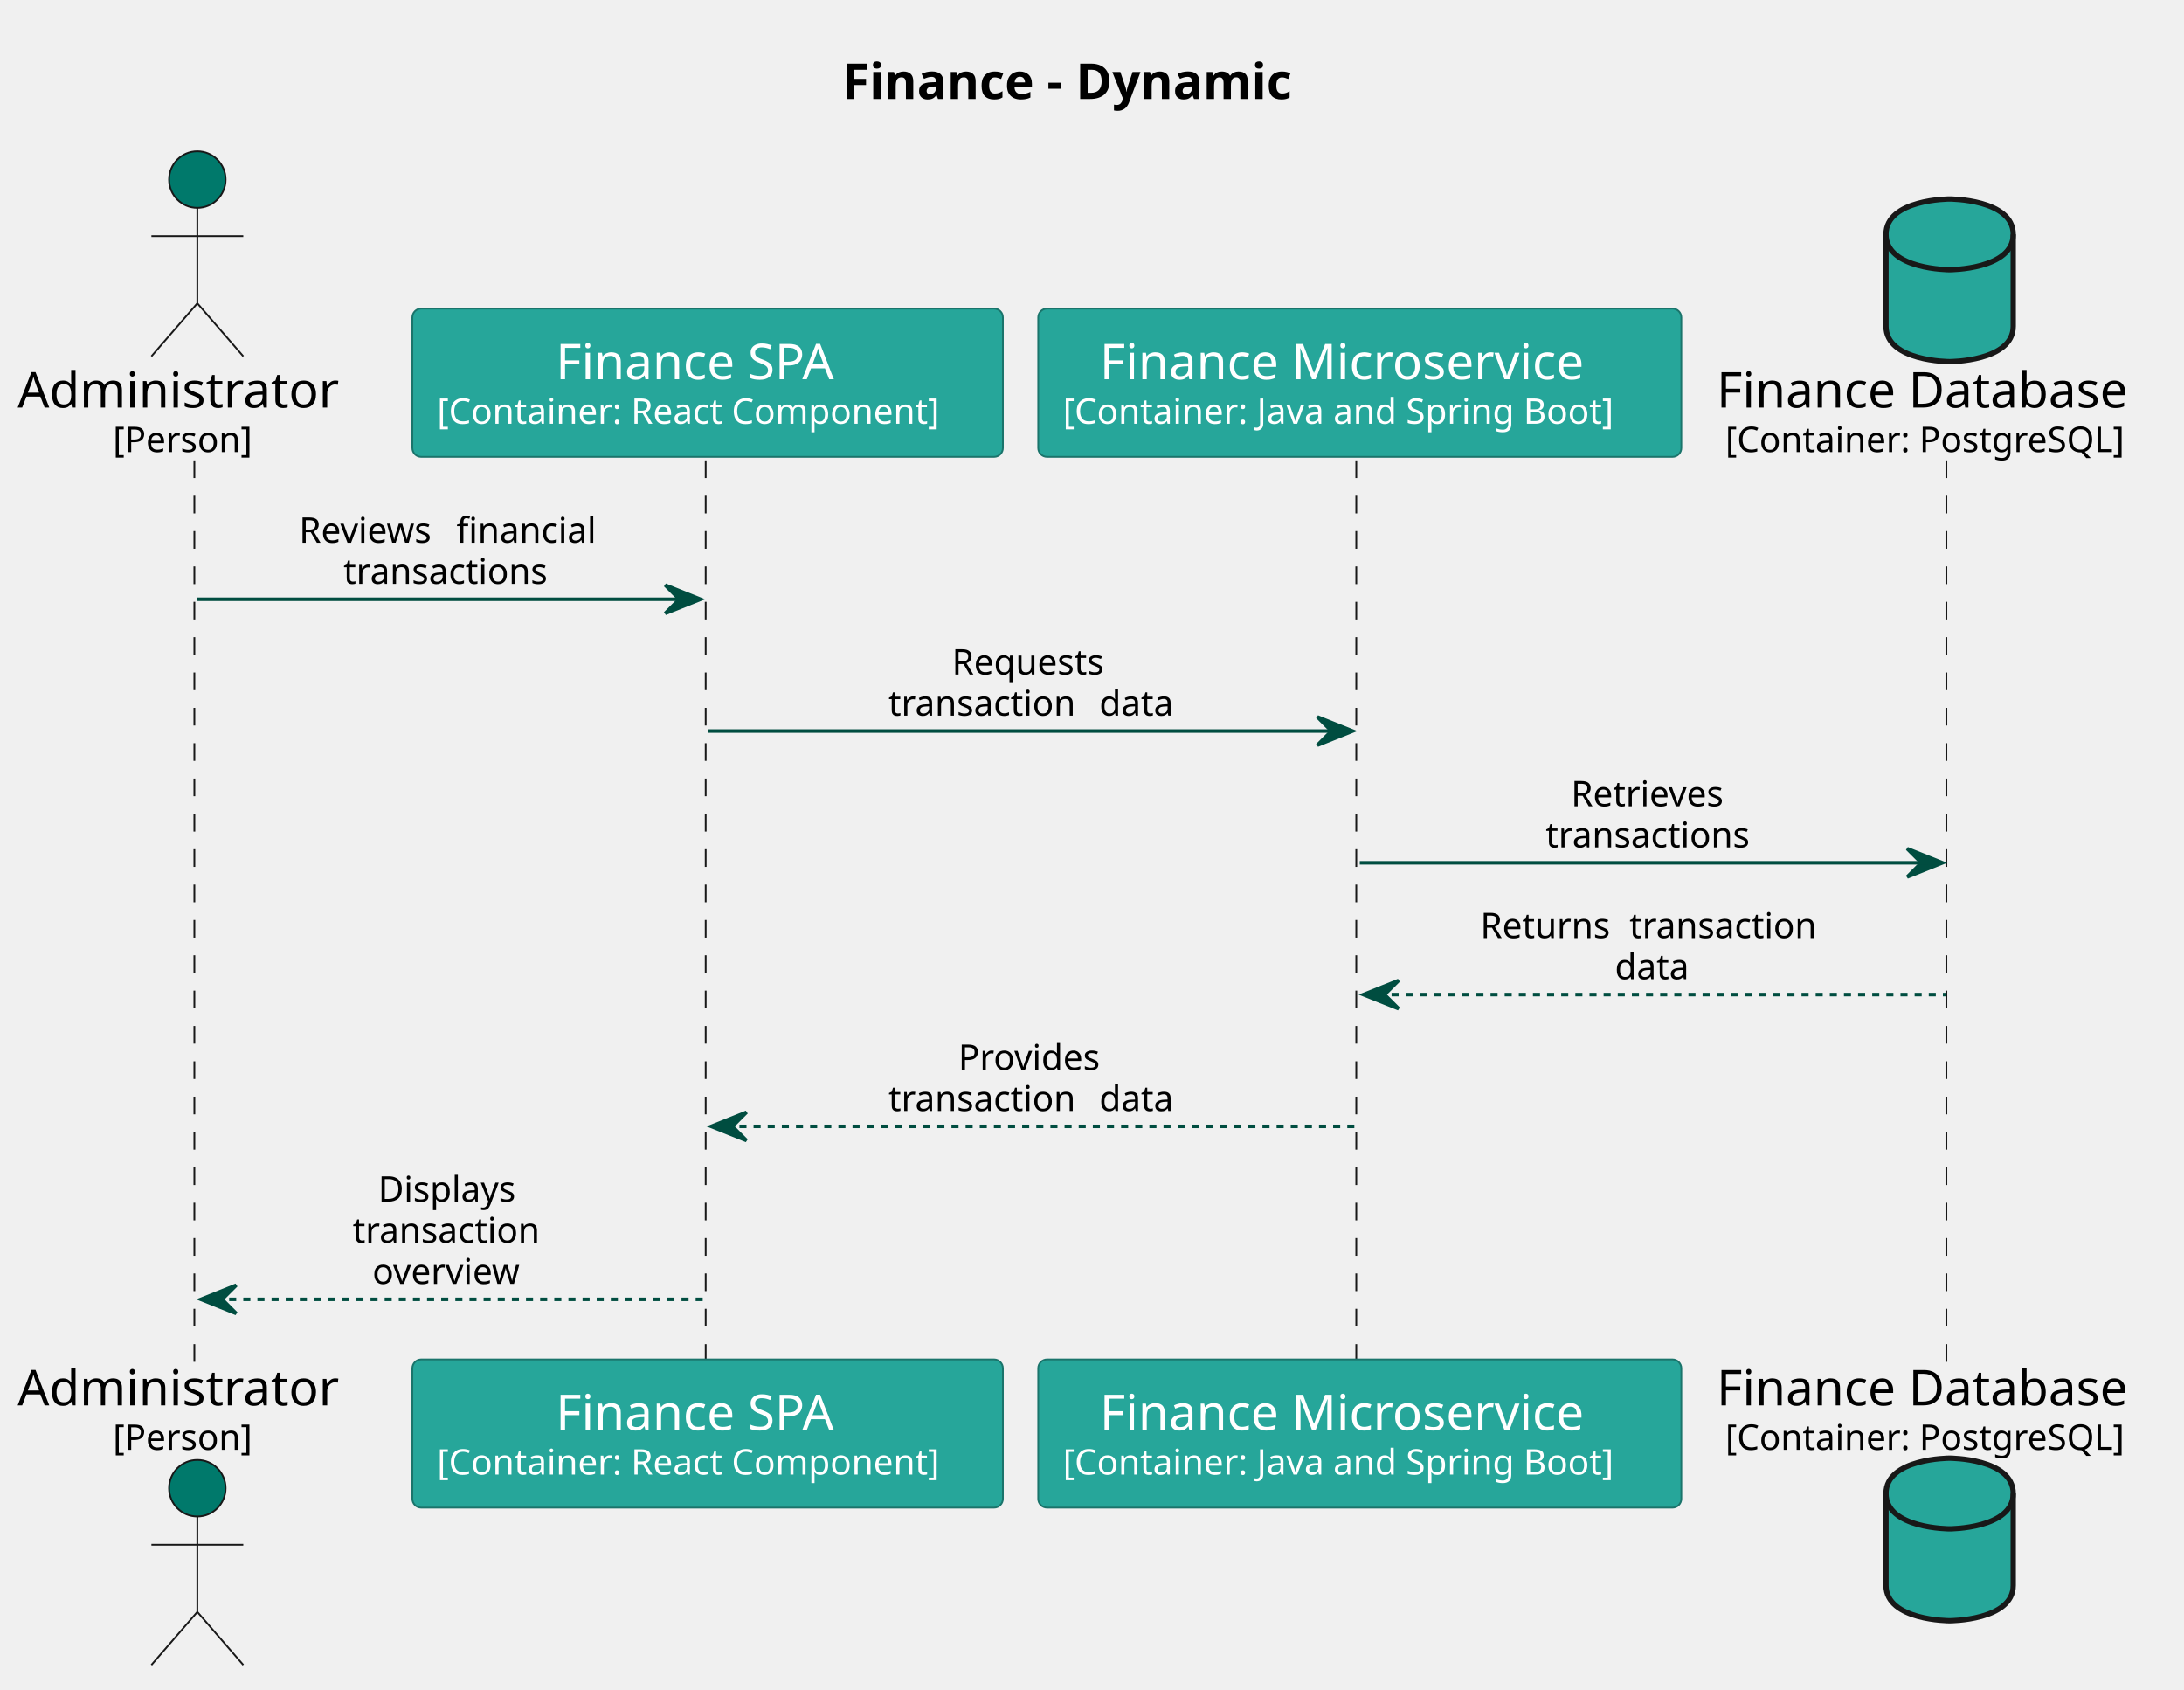
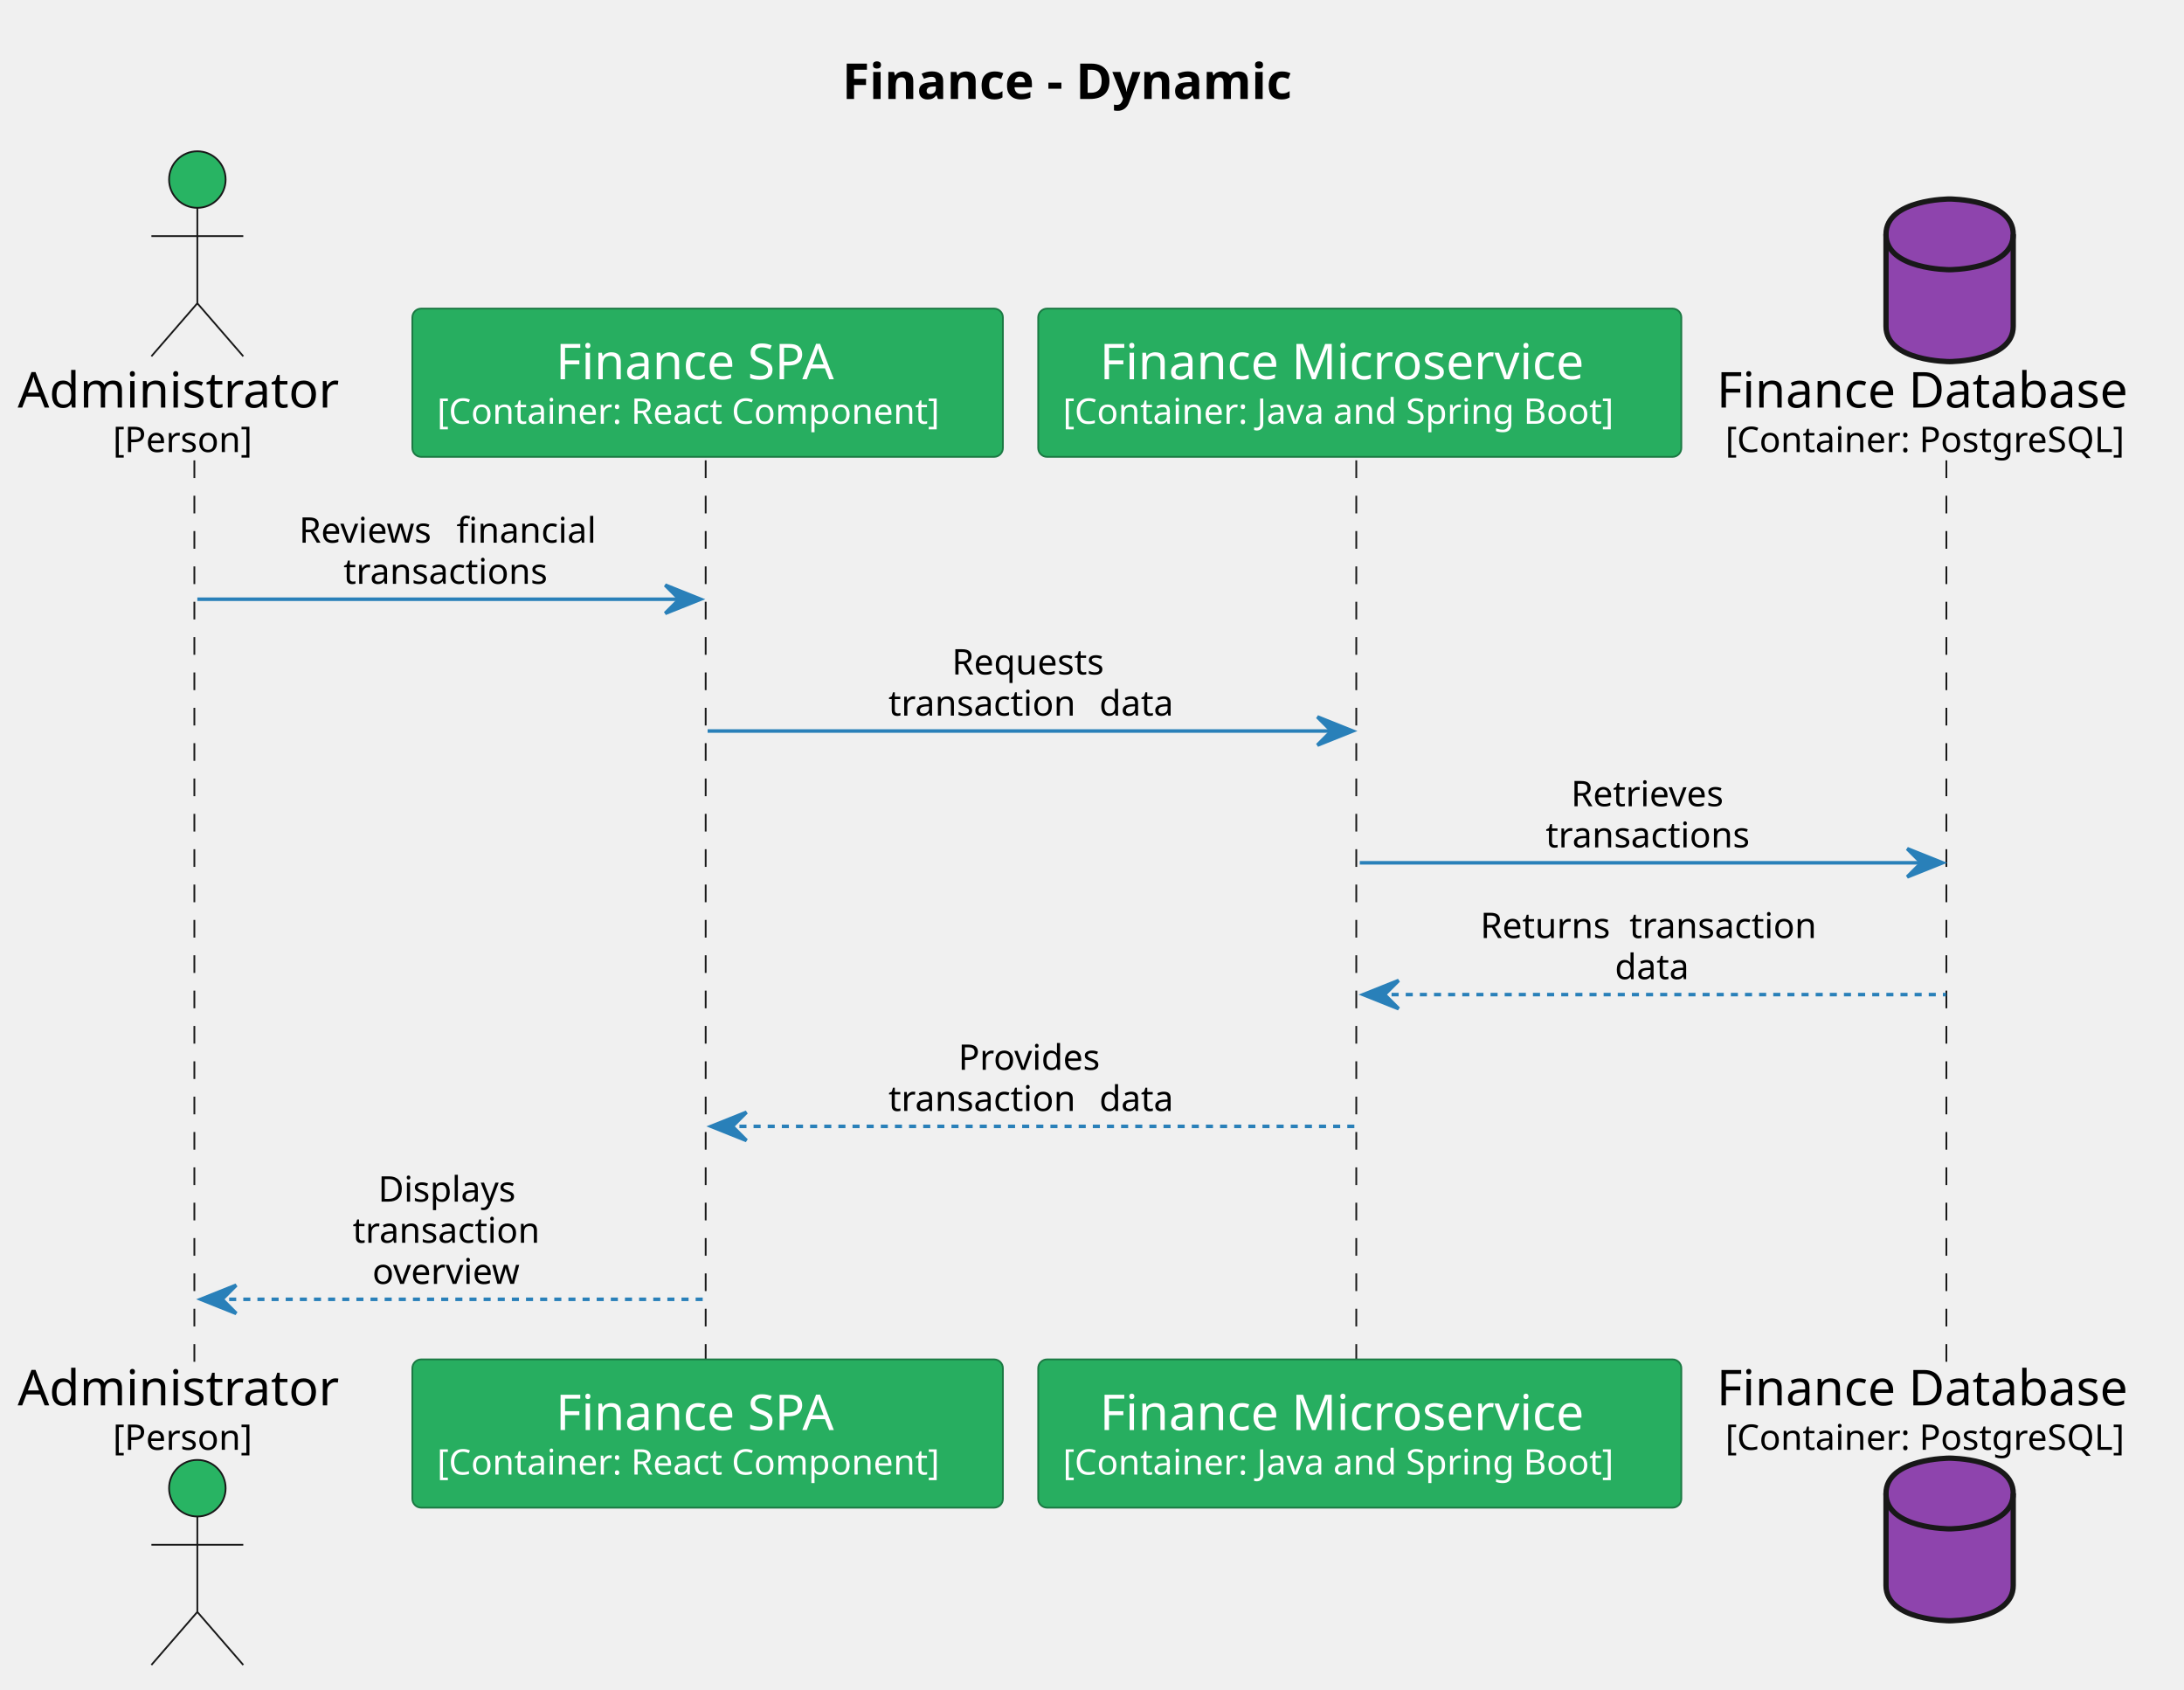
<svg xmlns="http://www.w3.org/2000/svg" contentStyleType="text/css" height="478px" preserveAspectRatio="none" style="width:618px;height:478px;background:#FFFFFF;" version="1.1" viewBox="0 0 618 478" width="618px" zoomAndPan="magnify">
  <defs />
  <g>
    <text fill="#000000" font-family="sans-serif" font-size="14" font-weight="bold" lengthAdjust="spacing" textLength="144.942" x="238.324" y="27.995">Finance - Dynamic</text>
    <line style="stroke:#181818;stroke-width:0.5;stroke-dasharray:5.0,5.0;" x1="55" x2="55" y1="130.234" y2="385.562" />
    <line style="stroke:#181818;stroke-width:0.5;stroke-dasharray:5.0,5.0;" x1="199.683" x2="199.683" y1="130.234" y2="385.562" />
    <line style="stroke:#181818;stroke-width:0.5;stroke-dasharray:5.0,5.0;" x1="383.783" x2="383.783" y1="130.234" y2="385.562" />
    <line style="stroke:#181818;stroke-width:0.5;stroke-dasharray:5.0,5.0;" x1="550.762" x2="550.762" y1="130.234" y2="385.562" />
    <text fill="#000000" font-family="sans-serif" font-size="14" lengthAdjust="spacing" textLength="95.683" x="5" y="115.292">Administrator</text>
    <text fill="#000000" font-family="sans-serif" font-size="10" lengthAdjust="spacing" textLength="41.763" x="31.96" y="127.876">[Person]</text>
-     <ellipse cx="55.841" cy="50.797" fill="#00796B" rx="8" ry="8" style="stroke:#181818;stroke-width:0.5;" />
+     <ellipse cx="55.841" cy="50.797" fill="#28B463" rx="8" ry="8" style="stroke:#181818;stroke-width:0.5;" />
    <path d="M55.841,58.797 L55.841,85.797 M42.841,66.797 L68.841,66.797 M55.841,85.797 L42.841,100.797 M55.841,85.797 L68.841,100.797 " fill="none" style="stroke:#181818;stroke-width:0.5;" />
    <text fill="#000000" font-family="sans-serif" font-size="14" lengthAdjust="spacing" textLength="95.683" x="5" y="397.558">Administrator</text>
    <text fill="#000000" font-family="sans-serif" font-size="10" lengthAdjust="spacing" textLength="41.763" x="31.96" y="410.142">[Person]</text>
-     <ellipse cx="55.841" cy="421" fill="#00796B" rx="8" ry="8" style="stroke:#181818;stroke-width:0.5;" />
+     <ellipse cx="55.841" cy="421" fill="#28B463" rx="8" ry="8" style="stroke:#181818;stroke-width:0.5;" />
    <path d="M55.841,429 L55.841,456 M42.841,437 L68.841,437 M55.841,456 L42.841,471 M55.841,456 L68.841,471 " fill="none" style="stroke:#181818;stroke-width:0.5;" />
-     <rect fill="#26A69A" height="41.938" rx="2.5" ry="2.5" style="stroke:#1A746B;stroke-width:0.5;" width="167.101" x="116.683" y="87.297" />
+     <rect fill="#27AE60" height="41.938" rx="2.5" ry="2.5" style="stroke:#1B7943;stroke-width:0.5;" width="167.101" x="116.683" y="87.297" />
    <text fill="#FFFFFF" font-family="sans-serif" font-size="14" lengthAdjust="spacing" textLength="85.935" x="157.266" y="107.292">Finance SPA</text>
    <text fill="#FFFFFF" font-family="sans-serif" font-size="10" lengthAdjust="spacing" textLength="153.101" x="123.683" y="119.876">[Container: React Component]</text>
-     <rect fill="#26A69A" height="41.938" rx="2.5" ry="2.5" style="stroke:#1A746B;stroke-width:0.5;" width="167.101" x="116.683" y="384.562" />
+     <rect fill="#27AE60" height="41.938" rx="2.5" ry="2.5" style="stroke:#1B7943;stroke-width:0.5;" width="167.101" x="116.683" y="384.562" />
    <text fill="#FFFFFF" font-family="sans-serif" font-size="14" lengthAdjust="spacing" textLength="85.935" x="157.266" y="404.558">Finance SPA</text>
    <text fill="#FFFFFF" font-family="sans-serif" font-size="10" lengthAdjust="spacing" textLength="153.101" x="123.683" y="417.142">[Container: React Component]</text>
-     <rect fill="#26A69A" height="41.938" rx="2.5" ry="2.5" style="stroke:#1A746B;stroke-width:0.5;" width="181.978" x="293.783" y="87.297" />
+     <rect fill="#27AE60" height="41.938" rx="2.5" ry="2.5" style="stroke:#1B7943;stroke-width:0.5;" width="181.978" x="293.783" y="87.297" />
    <text fill="#FFFFFF" font-family="sans-serif" font-size="14" lengthAdjust="spacing" textLength="147.164" x="311.19" y="107.292">Finance Microservice</text>
    <text fill="#FFFFFF" font-family="sans-serif" font-size="10" lengthAdjust="spacing" textLength="167.978" x="300.783" y="119.876">[Container: Java and Spring Boot]</text>
-     <rect fill="#26A69A" height="41.938" rx="2.5" ry="2.5" style="stroke:#1A746B;stroke-width:0.5;" width="181.978" x="293.783" y="384.562" />
+     <rect fill="#27AE60" height="41.938" rx="2.5" ry="2.5" style="stroke:#1B7943;stroke-width:0.5;" width="181.978" x="293.783" y="384.562" />
    <text fill="#FFFFFF" font-family="sans-serif" font-size="14" lengthAdjust="spacing" textLength="147.164" x="311.19" y="404.558">Finance Microservice</text>
    <text fill="#FFFFFF" font-family="sans-serif" font-size="10" lengthAdjust="spacing" textLength="167.978" x="300.783" y="417.142">[Container: Java and Spring Boot]</text>
    <text fill="#000000" font-family="sans-serif" font-size="14" lengthAdjust="spacing" textLength="125.829" x="485.762" y="115.292">Finance Database</text>
    <text fill="#000000" font-family="sans-serif" font-size="10" lengthAdjust="spacing" textLength="120.898" x="488.227" y="127.876">[Container: PostgreSQL]</text>
-     <path d="M533.676,66.297 C533.676,56.297 551.676,56.297 551.676,56.297 C551.676,56.297 569.676,56.297 569.676,66.297 L569.676,92.297 C569.676,102.297 551.676,102.297 551.676,102.297 C551.676,102.297 533.676,102.297 533.676,92.297 L533.676,66.297 " fill="#26A69A" style="stroke:#181818;stroke-width:1.5;" />
+     <path d="M533.676,66.297 C533.676,56.297 551.676,56.297 551.676,56.297 C551.676,56.297 569.676,56.297 569.676,66.297 L569.676,92.297 C569.676,102.297 551.676,102.297 551.676,102.297 C551.676,102.297 533.676,102.297 533.676,92.297 L533.676,66.297 " fill="#8E44AD" style="stroke:#181818;stroke-width:1.5;" />
    <path d="M533.676,66.297 C533.676,76.297 551.676,76.297 551.676,76.297 C551.676,76.297 569.676,76.297 569.676,66.297 " fill="none" style="stroke:#181818;stroke-width:1.5;" />
    <text fill="#000000" font-family="sans-serif" font-size="14" lengthAdjust="spacing" textLength="125.829" x="485.762" y="397.558">Finance Database</text>
    <text fill="#000000" font-family="sans-serif" font-size="10" lengthAdjust="spacing" textLength="120.898" x="488.227" y="410.142">[Container: PostgreSQL]</text>
-     <path d="M533.676,422.5 C533.676,412.5 551.676,412.5 551.676,412.5 C551.676,412.5 569.676,412.5 569.676,422.5 L569.676,448.5 C569.676,458.5 551.676,458.5 551.676,458.5 C551.676,458.5 533.676,458.5 533.676,448.5 L533.676,422.5 " fill="#26A69A" style="stroke:#181818;stroke-width:1.5;" />
+     <path d="M533.676,422.5 C533.676,412.5 551.676,412.5 551.676,412.5 C551.676,412.5 569.676,412.5 569.676,422.5 L569.676,448.5 C569.676,458.5 551.676,458.5 551.676,458.5 C551.676,458.5 533.676,458.5 533.676,448.5 L533.676,422.5 " fill="#8E44AD" style="stroke:#181818;stroke-width:1.5;" />
    <path d="M533.676,422.5 C533.676,432.5 551.676,432.5 551.676,432.5 C551.676,432.5 569.676,432.5 569.676,422.5 " fill="none" style="stroke:#181818;stroke-width:1.5;" />
-     <polygon fill="#004D40" points="188.233,165.516,198.233,169.516,188.233,173.516,192.233,169.516" style="stroke:#004D40;stroke-width:1.0;" />
-     <line style="stroke:#004D40;stroke-width:1.0;" x1="55.841" x2="194.233" y1="169.516" y2="169.516" />
+     <polygon fill="#2980B9" points="188.233,165.516,198.233,169.516,188.233,173.516,192.233,169.516" style="stroke:#2980B9;stroke-width:1.0;" />
+     <line style="stroke:#2980B9;stroke-width:1.0;" x1="55.841" x2="194.233" y1="169.516" y2="169.516" />
    <text fill="#000000" font-family="sans-serif" font-size="10" lengthAdjust="spacing" textLength="41.338" x="84.636" y="153.517">Reviews</text>
    <text fill="#000000" font-family="sans-serif" font-size="10" lengthAdjust="spacing" textLength="3.179" x="125.974" y="153.517"> </text>
    <text fill="#000000" font-family="sans-serif" font-size="10" lengthAdjust="spacing" textLength="42.285" x="129.153" y="153.517">financial</text>
    <text fill="#000000" font-family="sans-serif" font-size="10" lengthAdjust="spacing" textLength="61.699" x="97.188" y="165.157">transactions</text>
-     <polygon fill="#004D40" points="372.772,202.797,382.772,206.797,372.772,210.797,376.772,206.797" style="stroke:#004D40;stroke-width:1.0;" />
-     <line style="stroke:#004D40;stroke-width:1.0;" x1="200.233" x2="378.772" y1="206.797" y2="206.797" />
+     <polygon fill="#2980B9" points="372.772,202.797,382.772,206.797,372.772,210.797,376.772,206.797" style="stroke:#2980B9;stroke-width:1.0;" />
+     <line style="stroke:#2980B9;stroke-width:1.0;" x1="200.233" x2="378.772" y1="206.797" y2="206.797" />
    <text fill="#000000" font-family="sans-serif" font-size="10" lengthAdjust="spacing" textLength="46.279" x="269.363" y="190.798">Requests</text>
    <text fill="#000000" font-family="sans-serif" font-size="10" lengthAdjust="spacing" textLength="56.489" x="251.406" y="202.439">transaction</text>
    <text fill="#000000" font-family="sans-serif" font-size="10" lengthAdjust="spacing" textLength="3.179" x="307.896" y="202.439"> </text>
    <text fill="#000000" font-family="sans-serif" font-size="10" lengthAdjust="spacing" textLength="22.524" x="311.075" y="202.439">data</text>
-     <polygon fill="#004D40" points="539.676,240.078,549.676,244.078,539.676,248.078,543.676,244.078" style="stroke:#004D40;stroke-width:1.0;" />
-     <line style="stroke:#004D40;stroke-width:1.0;" x1="384.772" x2="545.676" y1="244.078" y2="244.078" />
+     <polygon fill="#2980B9" points="539.676,240.078,549.676,244.078,539.676,248.078,543.676,244.078" style="stroke:#2980B9;stroke-width:1.0;" />
+     <line style="stroke:#2980B9;stroke-width:1.0;" x1="384.772" x2="545.676" y1="244.078" y2="244.078" />
    <text fill="#000000" font-family="sans-serif" font-size="10" lengthAdjust="spacing" textLength="47.344" x="444.553" y="228.079">Retrieves</text>
    <text fill="#000000" font-family="sans-serif" font-size="10" lengthAdjust="spacing" textLength="61.699" x="437.375" y="239.72">transactions</text>
-     <polygon fill="#004D40" points="395.772,277.359,385.772,281.359,395.772,285.359,391.772,281.359" style="stroke:#004D40;stroke-width:1.0;" />
-     <line style="stroke:#004D40;stroke-width:1.0;stroke-dasharray:2.0,2.0;" x1="389.772" x2="550.676" y1="281.359" y2="281.359" />
+     <polygon fill="#2980B9" points="395.772,277.359,385.772,281.359,395.772,285.359,391.772,281.359" style="stroke:#2980B9;stroke-width:1.0;" />
+     <line style="stroke:#2980B9;stroke-width:1.0;stroke-dasharray:2.0,2.0;" x1="389.772" x2="550.676" y1="281.359" y2="281.359" />
    <text fill="#000000" font-family="sans-serif" font-size="10" lengthAdjust="spacing" textLength="39.019" x="418.881" y="265.36">Returns</text>
    <text fill="#000000" font-family="sans-serif" font-size="10" lengthAdjust="spacing" textLength="3.179" x="457.9" y="265.36"> </text>
    <text fill="#000000" font-family="sans-serif" font-size="10" lengthAdjust="spacing" textLength="56.489" x="461.078" y="265.36">transaction</text>
    <text fill="#000000" font-family="sans-serif" font-size="10" lengthAdjust="spacing" textLength="22.524" x="456.962" y="277.001">data</text>
-     <polygon fill="#004D40" points="211.233,314.641,201.233,318.641,211.233,322.641,207.233,318.641" style="stroke:#004D40;stroke-width:1.0;" />
-     <line style="stroke:#004D40;stroke-width:1.0;stroke-dasharray:2.0,2.0;" x1="205.233" x2="383.772" y1="318.641" y2="318.641" />
+     <polygon fill="#2980B9" points="211.233,314.641,201.233,318.641,211.233,322.641,207.233,318.641" style="stroke:#2980B9;stroke-width:1.0;" />
+     <line style="stroke:#2980B9;stroke-width:1.0;stroke-dasharray:2.0,2.0;" x1="205.233" x2="383.772" y1="318.641" y2="318.641" />
    <text fill="#000000" font-family="sans-serif" font-size="10" lengthAdjust="spacing" textLength="42.666" x="271.17" y="302.642">Provides</text>
    <text fill="#000000" font-family="sans-serif" font-size="10" lengthAdjust="spacing" textLength="56.489" x="251.406" y="314.282">transaction</text>
    <text fill="#000000" font-family="sans-serif" font-size="10" lengthAdjust="spacing" textLength="3.179" x="307.896" y="314.282"> </text>
    <text fill="#000000" font-family="sans-serif" font-size="10" lengthAdjust="spacing" textLength="22.524" x="311.075" y="314.282">data</text>
-     <polygon fill="#004D40" points="66.841,363.562,56.841,367.562,66.841,371.562,62.841,367.562" style="stroke:#004D40;stroke-width:1.0;" />
-     <line style="stroke:#004D40;stroke-width:1.0;stroke-dasharray:2.0,2.0;" x1="60.841" x2="199.233" y1="367.562" y2="367.562" />
+     <polygon fill="#2980B9" points="66.841,363.562,56.841,367.562,66.841,371.562,62.841,367.562" style="stroke:#2980B9;stroke-width:1.0;" />
+     <line style="stroke:#2980B9;stroke-width:1.0;stroke-dasharray:2.0,2.0;" x1="60.841" x2="199.233" y1="367.562" y2="367.562" />
    <text fill="#000000" font-family="sans-serif" font-size="10" lengthAdjust="spacing" textLength="42.07" x="107.002" y="339.923">Displays</text>
    <text fill="#000000" font-family="sans-serif" font-size="10" lengthAdjust="spacing" textLength="56.489" x="99.793" y="351.563">transaction</text>
    <text fill="#000000" font-family="sans-serif" font-size="10" lengthAdjust="spacing" textLength="45.327" x="105.374" y="363.204">overview</text>
  </g>
</svg>
